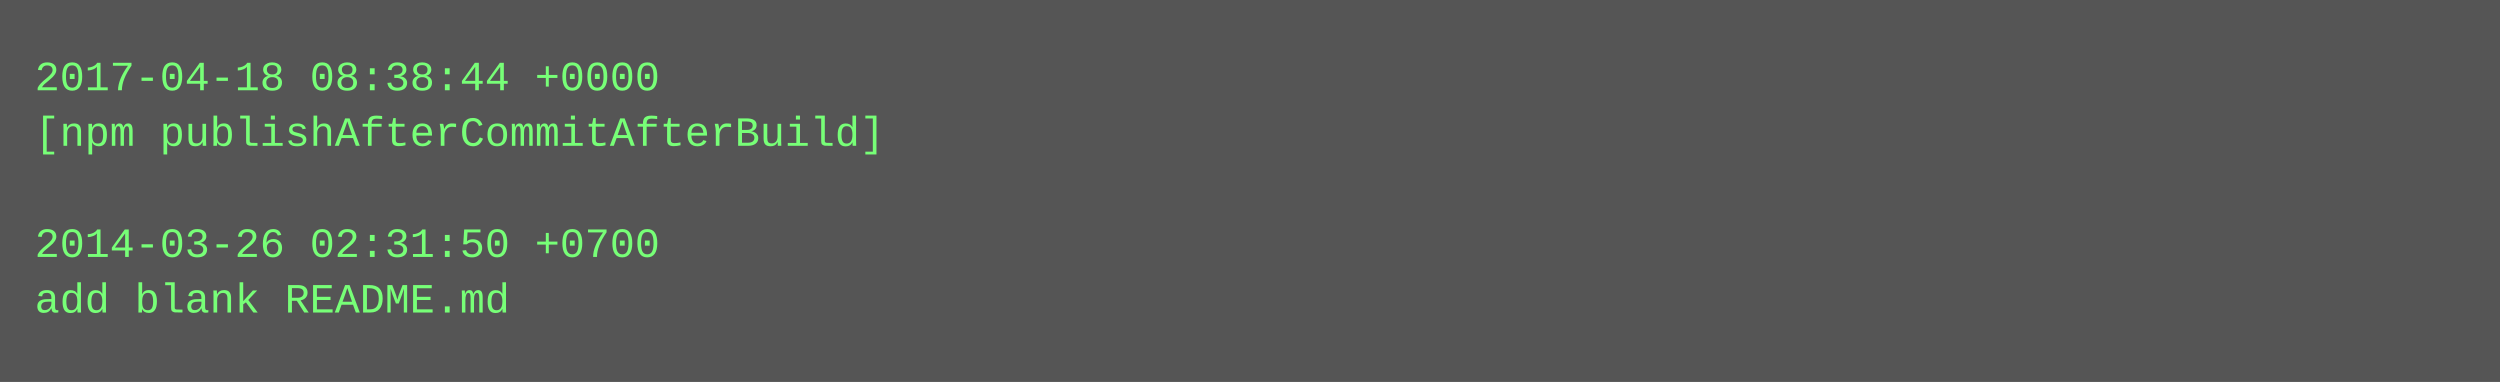
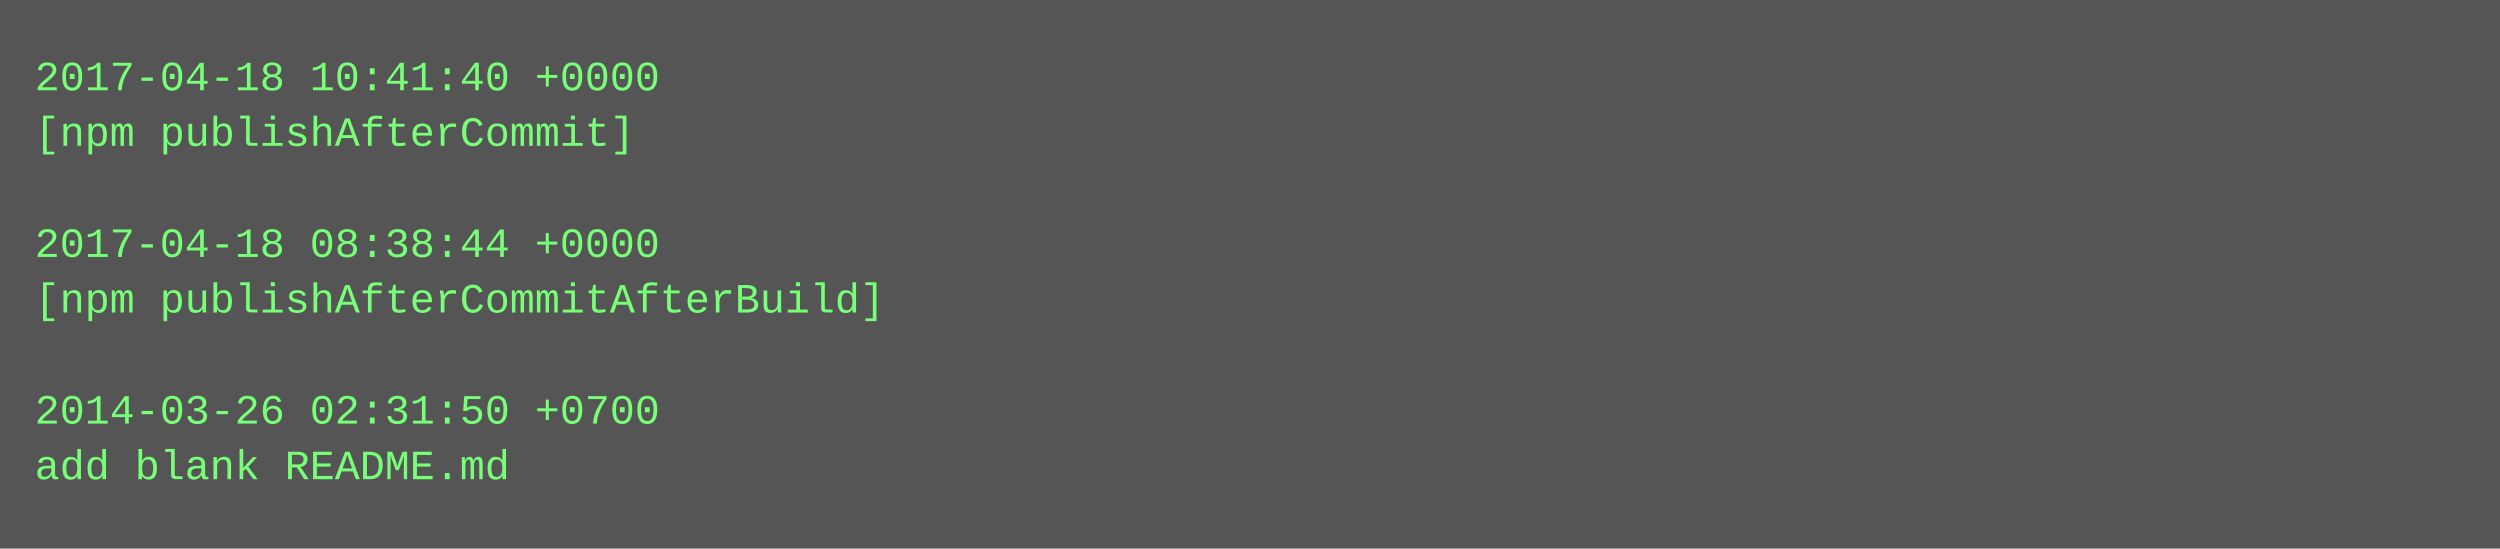
- <svg xmlns="http://www.w3.org/2000/svg" height="110" width="720">
-   <rect height="110" fill="#555" width="720" />
+ <svg xmlns="http://www.w3.org/2000/svg" height="158" width="720">
+   <rect height="158" fill="#555" width="720" />
  <text fill="#7f7" font-family="Courier New" font-size="12" xml:space="preserve">
-     <tspan x="10" y="26">2017-04-18 08:38:44 +0000</tspan>
-     <tspan x="10" y="42">[npm publishAfterCommitAfterBuild]</tspan>
+     <tspan x="10" y="26">2017-04-18 10:41:40 +0000</tspan>
+     <tspan x="10" y="42">[npm publishAfterCommit]</tspan>
    <tspan x="10" y="58" />
-     <tspan x="10" y="74">2014-03-26 02:31:50 +0700</tspan>
-     <tspan x="10" y="90">add blank README.md</tspan>
+     <tspan x="10" y="74">2017-04-18 08:38:44 +0000</tspan>
+     <tspan x="10" y="90">[npm publishAfterCommitAfterBuild]</tspan>
+     <tspan x="10" y="106" />
+     <tspan x="10" y="122">2014-03-26 02:31:50 +0700</tspan>
+     <tspan x="10" y="138">add blank README.md</tspan>
  </text>
</svg>
